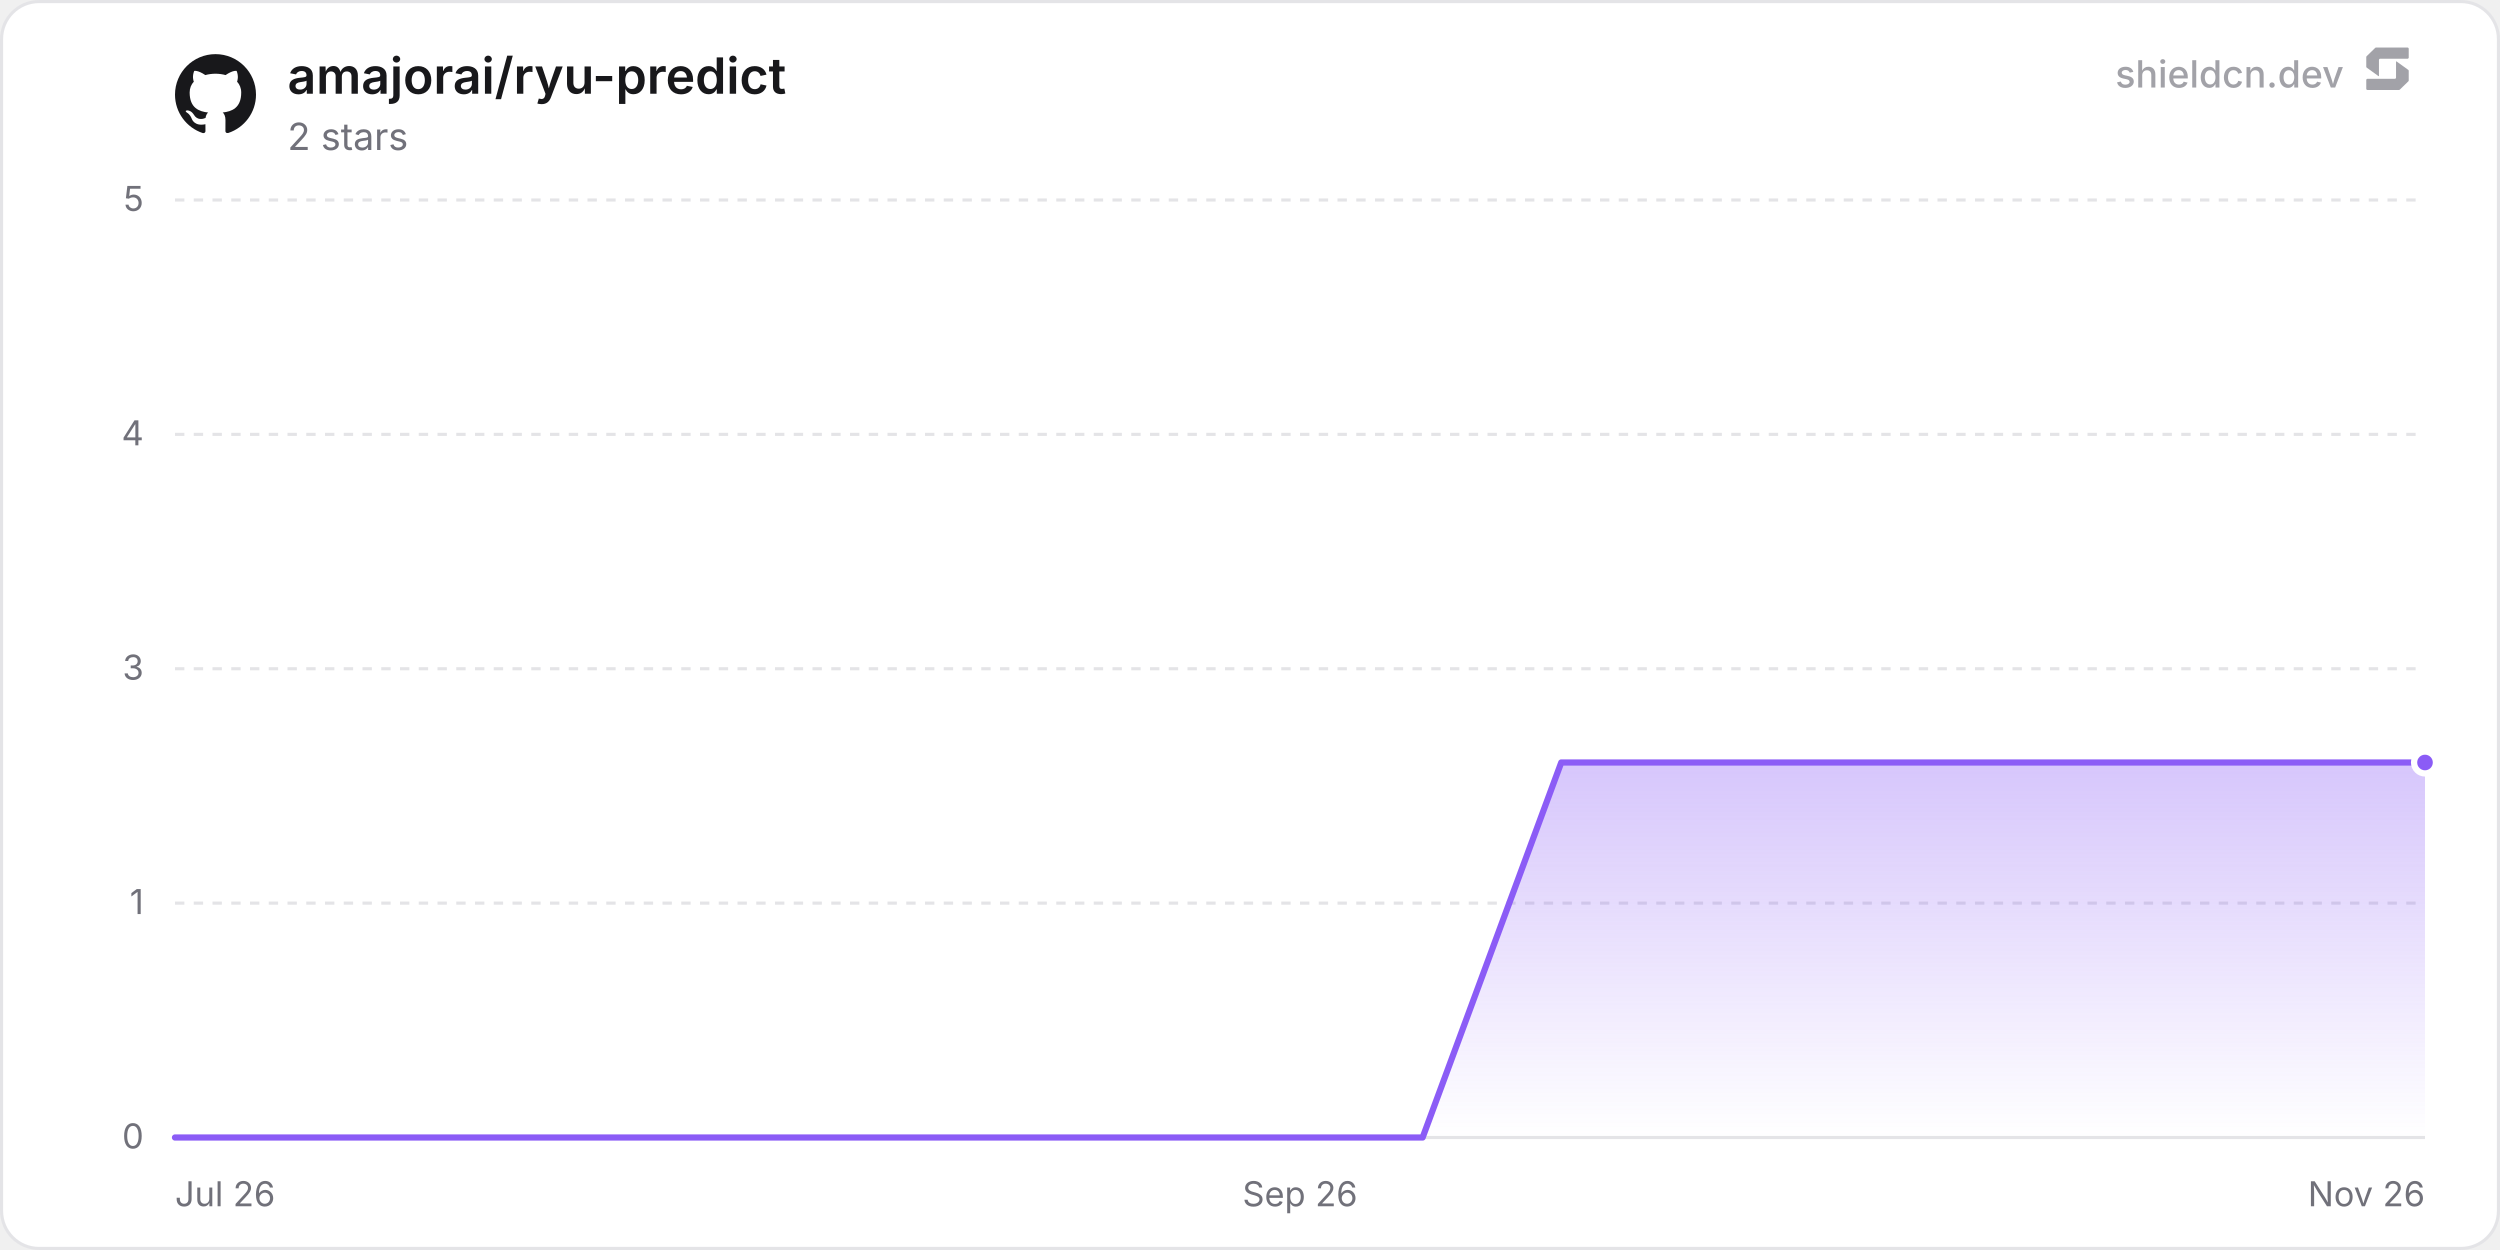
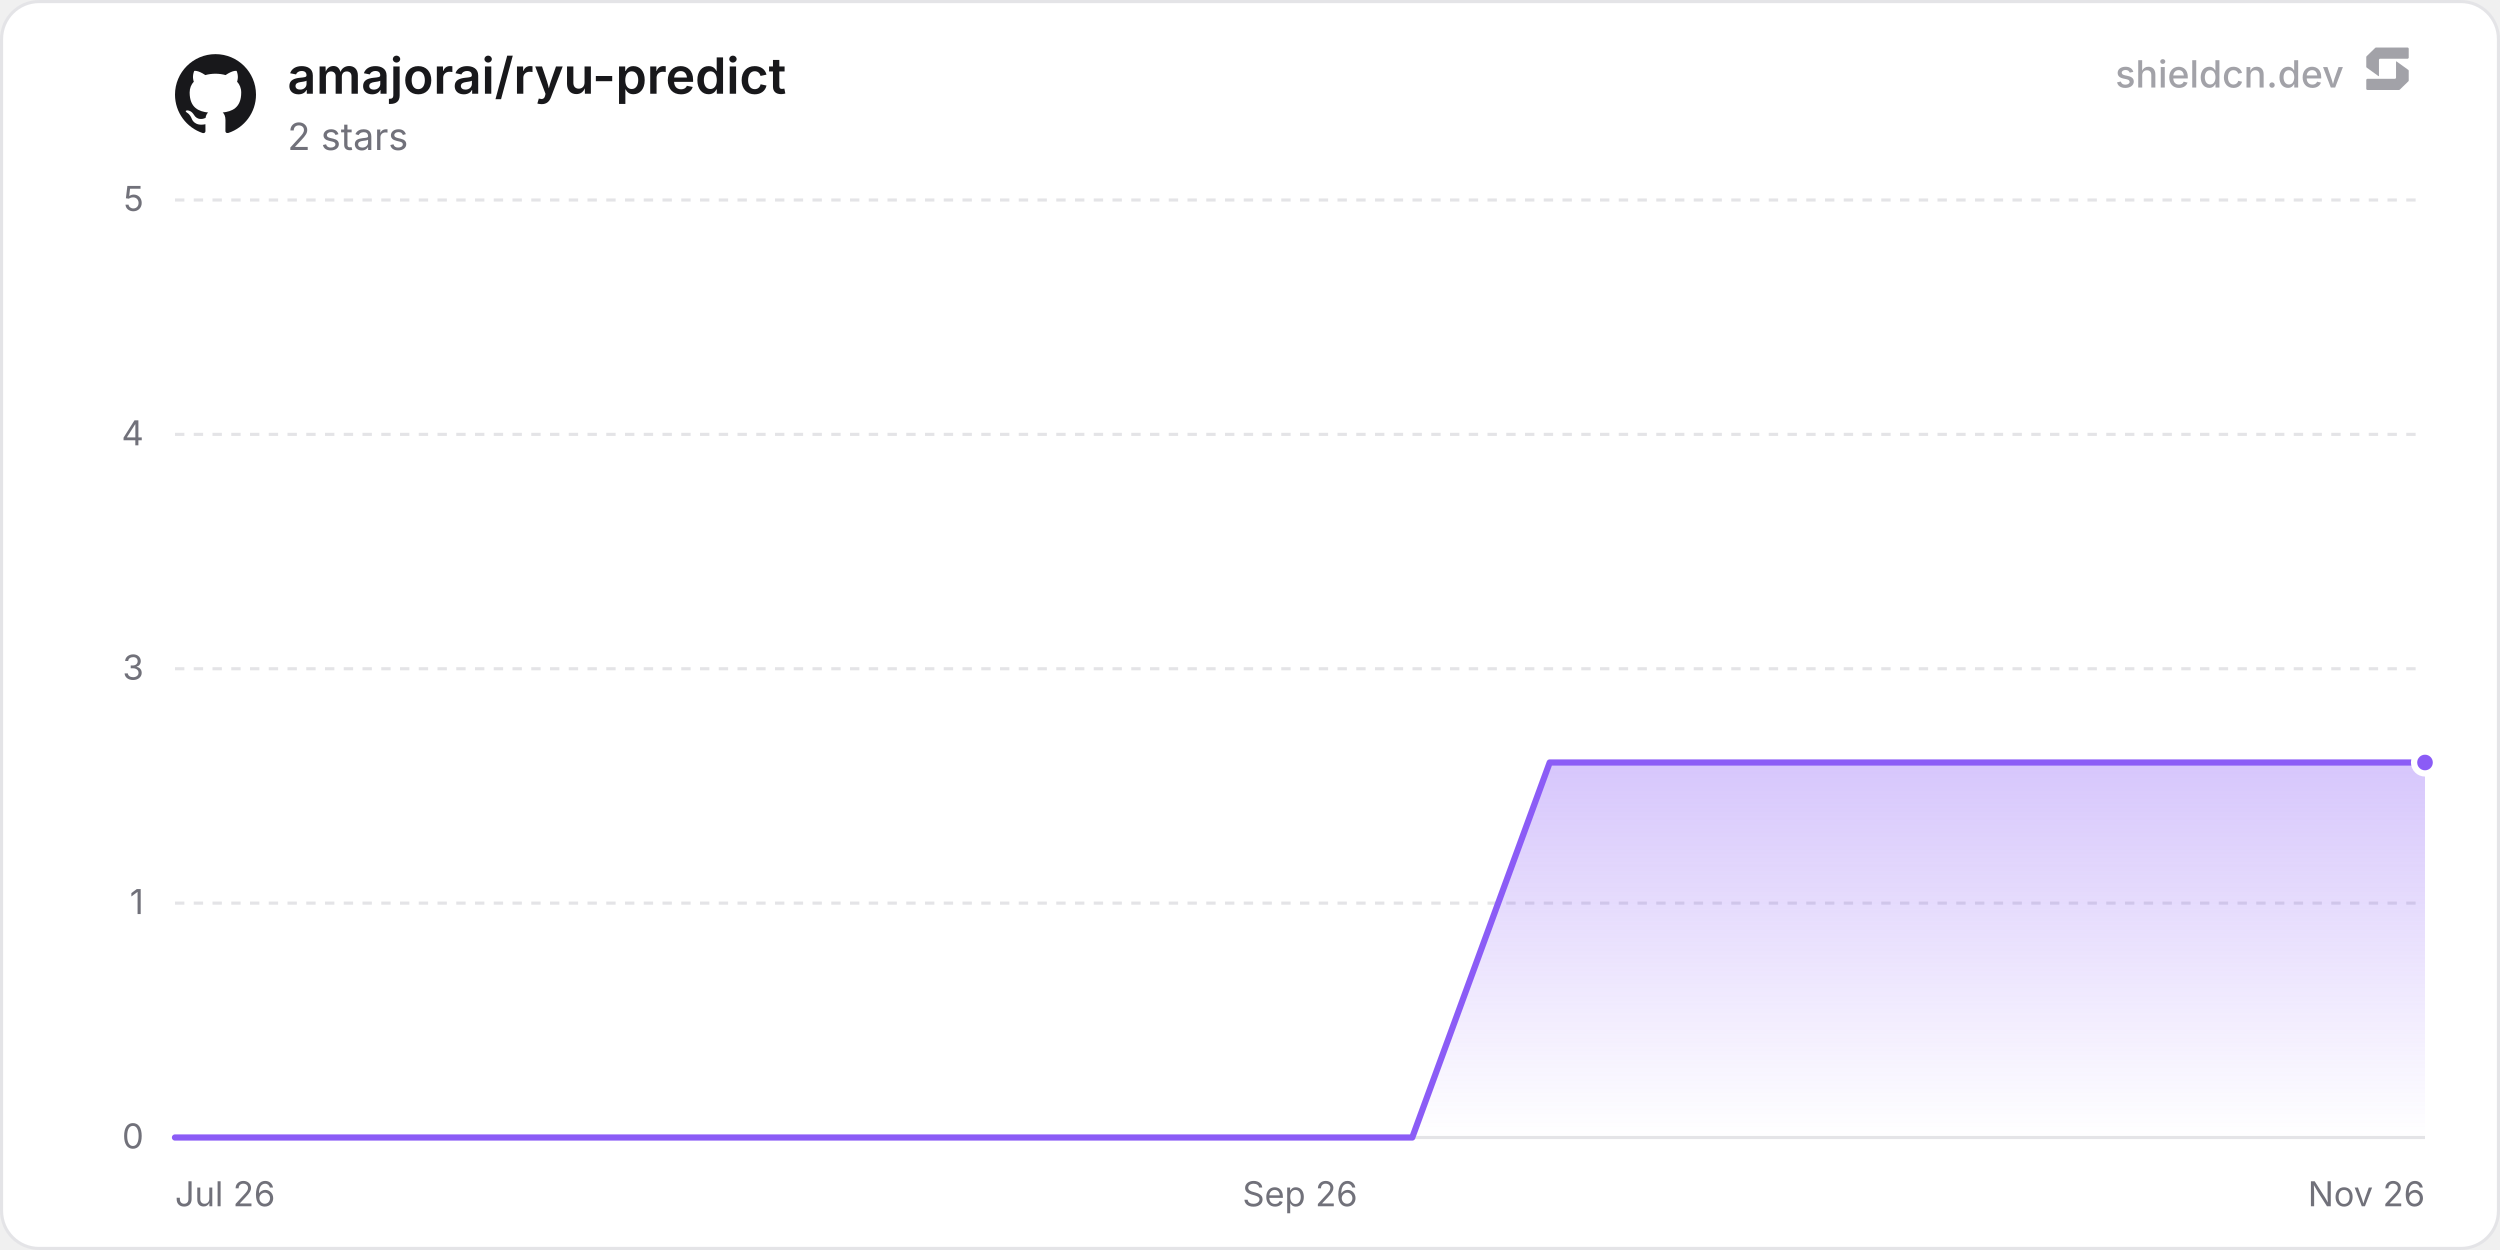
<svg xmlns="http://www.w3.org/2000/svg" width="800" height="400" viewBox="0 0 800 400" role="img" aria-label="amajorai/ryu-predict">
  <defs>
    <linearGradient id="chartFill0" x1="0" y1="0" x2="0" y2="1">
      <stop offset="0%" stop-color="rgba(139, 92, 246, 0.35)" />
      <stop offset="100%" stop-color="rgba(139, 92, 246, 0)" />
    </linearGradient>
  </defs>
  <rect x="0.5" y="0.5" width="799" height="399" rx="12" fill="#ffffff" stroke="#e4e4e7" stroke-width="1" />
  <line x1="56" y1="364" x2="776" y2="364" stroke="#e4e4e7" stroke-width="1" />
  <text x="46" y="367.5" text-anchor="end" font-size="11" fill="#71717a" font-family="'Inter', ui-sans-serif, system-ui, -apple-system, BlinkMacSystemFont, 'Segoe UI', Roboto, Helvetica, Arial, sans-serif">0</text>
  <line x1="56" y1="289" x2="776" y2="289" stroke="#e4e4e7" stroke-width="1" stroke-dasharray="3 3" />
  <text x="46" y="292.5" text-anchor="end" font-size="11" fill="#71717a" font-family="'Inter', ui-sans-serif, system-ui, -apple-system, BlinkMacSystemFont, 'Segoe UI', Roboto, Helvetica, Arial, sans-serif">1</text>
  <line x1="56" y1="214" x2="776" y2="214" stroke="#e4e4e7" stroke-width="1" stroke-dasharray="3 3" />
  <text x="46" y="217.5" text-anchor="end" font-size="11" fill="#71717a" font-family="'Inter', ui-sans-serif, system-ui, -apple-system, BlinkMacSystemFont, 'Segoe UI', Roboto, Helvetica, Arial, sans-serif">3</text>
  <line x1="56" y1="139" x2="776" y2="139" stroke="#e4e4e7" stroke-width="1" stroke-dasharray="3 3" />
  <text x="46" y="142.5" text-anchor="end" font-size="11" fill="#71717a" font-family="'Inter', ui-sans-serif, system-ui, -apple-system, BlinkMacSystemFont, 'Segoe UI', Roboto, Helvetica, Arial, sans-serif">4</text>
  <line x1="56" y1="64" x2="776" y2="64" stroke="#e4e4e7" stroke-width="1" stroke-dasharray="3 3" />
  <text x="46" y="67.5" text-anchor="end" font-size="11" fill="#71717a" font-family="'Inter', ui-sans-serif, system-ui, -apple-system, BlinkMacSystemFont, 'Segoe UI', Roboto, Helvetica, Arial, sans-serif">5</text>
  <text x="56" y="386" text-anchor="start" font-size="11" fill="#71717a" font-family="'Inter', ui-sans-serif, system-ui, -apple-system, BlinkMacSystemFont, 'Segoe UI', Roboto, Helvetica, Arial, sans-serif">Jul 26</text>
  <text x="416" y="386" text-anchor="middle" font-size="11" fill="#71717a" font-family="'Inter', ui-sans-serif, system-ui, -apple-system, BlinkMacSystemFont, 'Segoe UI', Roboto, Helvetica, Arial, sans-serif">Sep 26</text>
  <text x="776" y="386" text-anchor="end" font-size="11" fill="#71717a" font-family="'Inter', ui-sans-serif, system-ui, -apple-system, BlinkMacSystemFont, 'Segoe UI', Roboto, Helvetica, Arial, sans-serif">Nov 26</text>
-   <path d="M56 364 L100.36 364 L144.72 364 L189.08 364 L233.44 364 L277.8 364 L322.16 364 L366.52 364 L410.88 364 L455.24 364 L499.6 244 L543.96 244 L588.33 244 L632.69 244 L677.05 244 L721.41 244 L765.77 244 L776 244 L776 364 L56 364 Z" fill="url(#chartFill0)" />
-   <path d="M56 364 L100.36 364 L144.72 364 L189.08 364 L233.44 364 L277.8 364 L322.16 364 L366.52 364 L410.88 364 L455.24 364 L499.6 244 L543.96 244 L588.33 244 L632.69 244 L677.05 244 L721.41 244 L765.77 244 L776 244" fill="none" stroke="#8b5cf6" stroke-width="2" stroke-linejoin="round" stroke-linecap="round" />
+   <path d="M56 364 L99.99 364 L143.98 364 L187.97 364 L231.97 364 L275.96 364 L319.95 364 L363.94 364 L407.93 364 L451.92 364 L495.91 244 L539.9 244 L583.9 244 L627.89 244 L671.88 244 L715.87 244 L759.86 244 L776 244 L776 364 L56 364 Z" fill="url(#chartFill0)" />
+   <path d="M56 364 L99.99 364 L143.98 364 L187.97 364 L231.97 364 L275.96 364 L319.95 364 L363.94 364 L407.93 364 L451.92 364 L495.91 244 L539.9 244 L583.9 244 L627.89 244 L671.88 244 L715.87 244 L759.86 244 L776 244" fill="none" stroke="#8b5cf6" stroke-width="2" stroke-linejoin="round" stroke-linecap="round" />
  <circle cx="776" cy="244" r="3.5" fill="#8b5cf6" stroke="#ffffff" stroke-width="2" />
  <g transform="translate(56, 17) scale(1.08)" fill="#18181b">
    <path d="M12 .297c-6.63 0-12 5.373-12 12 0 5.303 3.438 9.8 8.205 11.385.6.113.82-.258.82-.577 0-.285-.01-1.04-.015-2.04-3.338.724-4.042-1.61-4.042-1.61C4.422 18.07 3.633 17.7 3.633 17.7c-1.087-.744.084-.729.084-.729 1.205.084 1.838 1.236 1.838 1.236 1.07 1.835 2.809 1.305 3.495.998.108-.776.417-1.305.76-1.605-2.665-.3-5.466-1.332-5.466-5.93 0-1.31.465-2.38 1.235-3.22-.135-.303-.54-1.523.105-3.176 0 0 1.005-.322 3.3 1.23.96-.267 1.98-.399 3-.405 1.02.006 2.04.138 3 .405 2.28-1.552 3.285-1.23 3.285-1.23.645 1.653.24 2.873.12 3.176.765.84 1.23 1.91 1.23 3.22 0 4.61-2.805 5.625-5.475 5.92.42.36.81 1.096.81 2.22 0 1.606-.015 2.896-.015 3.286 0 .315.21.69.825.57C20.565 22.092 24 17.592 24 12.297c0-6.627-5.373-12-12-12" />
  </g>
  <text x="92" y="30" font-size="16" font-weight="600" fill="#18181b" font-family="'Inter', ui-sans-serif, system-ui, -apple-system, BlinkMacSystemFont, 'Segoe UI', Roboto, Helvetica, Arial, sans-serif">amajorai/ryu-predict</text>
  <text x="92" y="48" font-size="12" fill="#71717a" font-family="'Inter', ui-sans-serif, system-ui, -apple-system, BlinkMacSystemFont, 'Segoe UI', Roboto, Helvetica, Arial, sans-serif">2 stars</text>
  <g fill-opacity="0.65">
    <text x="750" y="28" text-anchor="end" font-size="12" font-weight="500" fill="#71717a" font-family="'Inter', ui-sans-serif, system-ui, -apple-system, BlinkMacSystemFont, 'Segoe UI', Roboto, Helvetica, Arial, sans-serif">shieldcn.dev</text>
    <g transform="translate(756, 14) scale(0.01)" fill="#71717a">
      <path d="M1088.4,565.1c-6.5-4.7-15.5,0-15.5,7.9v510.2c0,21.3-18.1,38.6-40.4,38.6H160.9c-22.3,0-40.4,17.3-40.4,38.6v280.8c0,21.3,18.1,38.6,40.4,38.6h1004.5c10.8,0,21.2-4.2,28.8-11.6l273.4-266.3c7.4-7.2,11.6-16.9,11.6-27v-308.7c0-12.1-5.9-23.5-16.1-30.8l-374.7-270.3Z" />
      <path d="M511.2,1035.9c6.5,4.7,15.5,0,15.5-7.9v-510.2c0-21.3,18.1-38.6,40.4-38.6h871.7c22.3,0,40.4-17.3,40.4-38.6V159.7c0-21.3-18.1-38.6-40.4-38.6H434.3c-10.8,0-21.2,4.2-28.8,11.6L132,399c-7.4,7.2-11.6,16.9-11.6,27v308.7c0,12.1,5.9,23.5,16.1,30.8l374.7,270.3Z" />
    </g>
  </g>
</svg>
